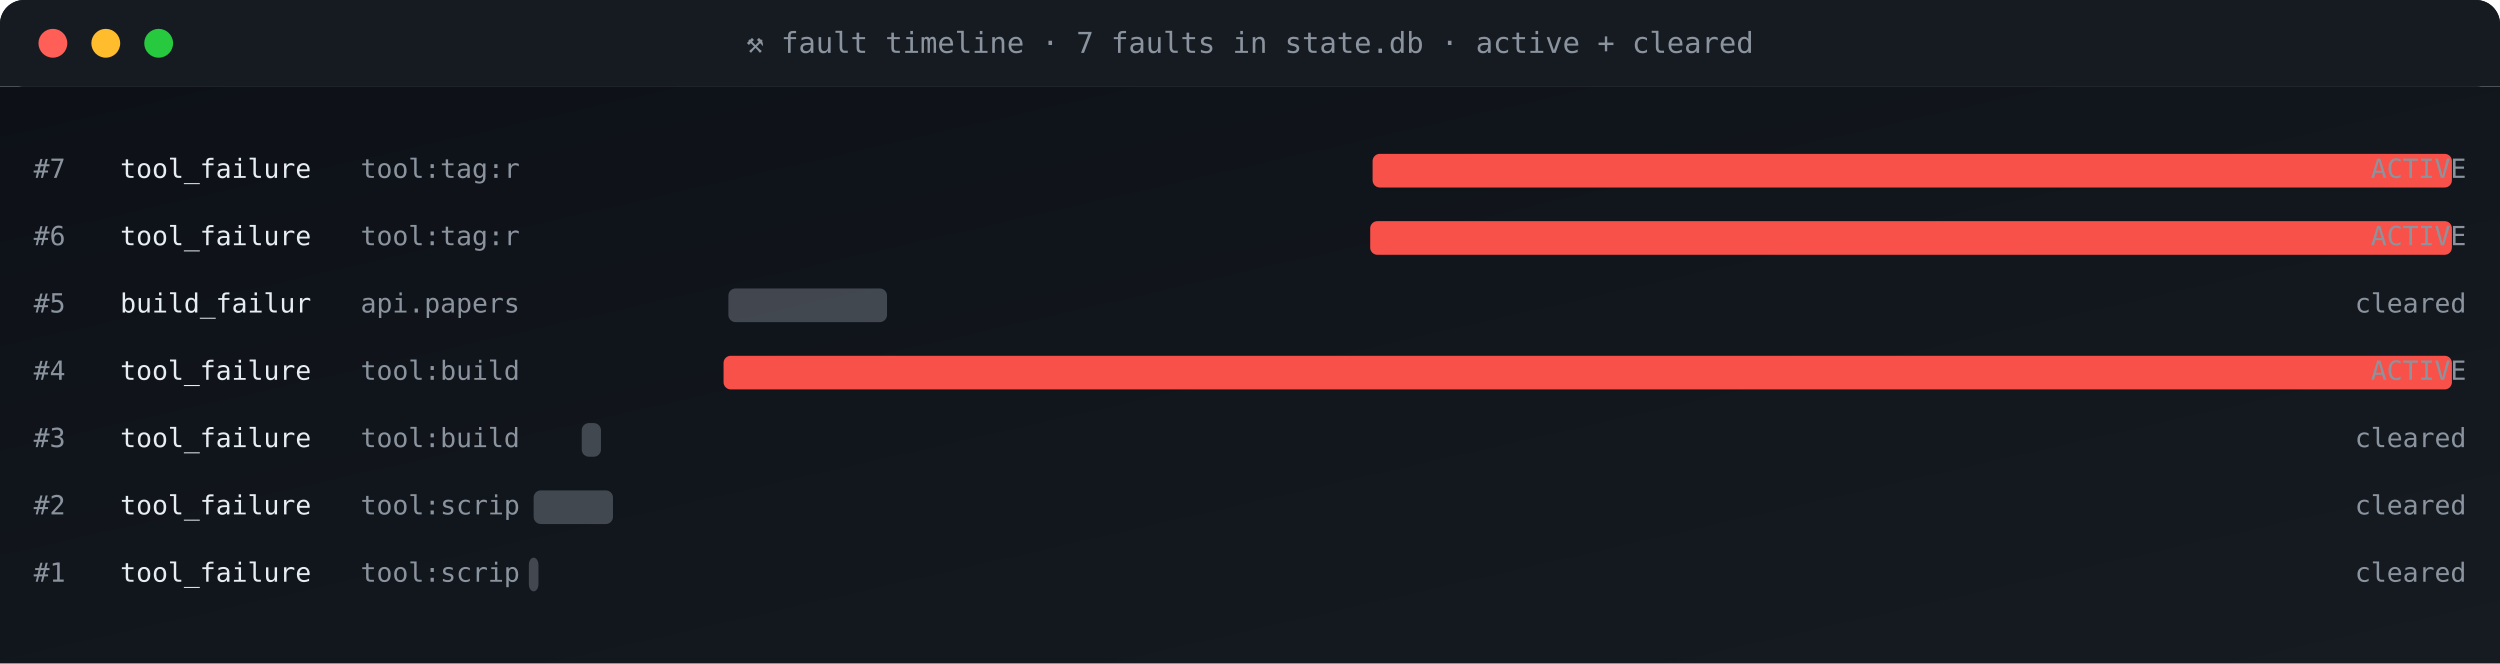
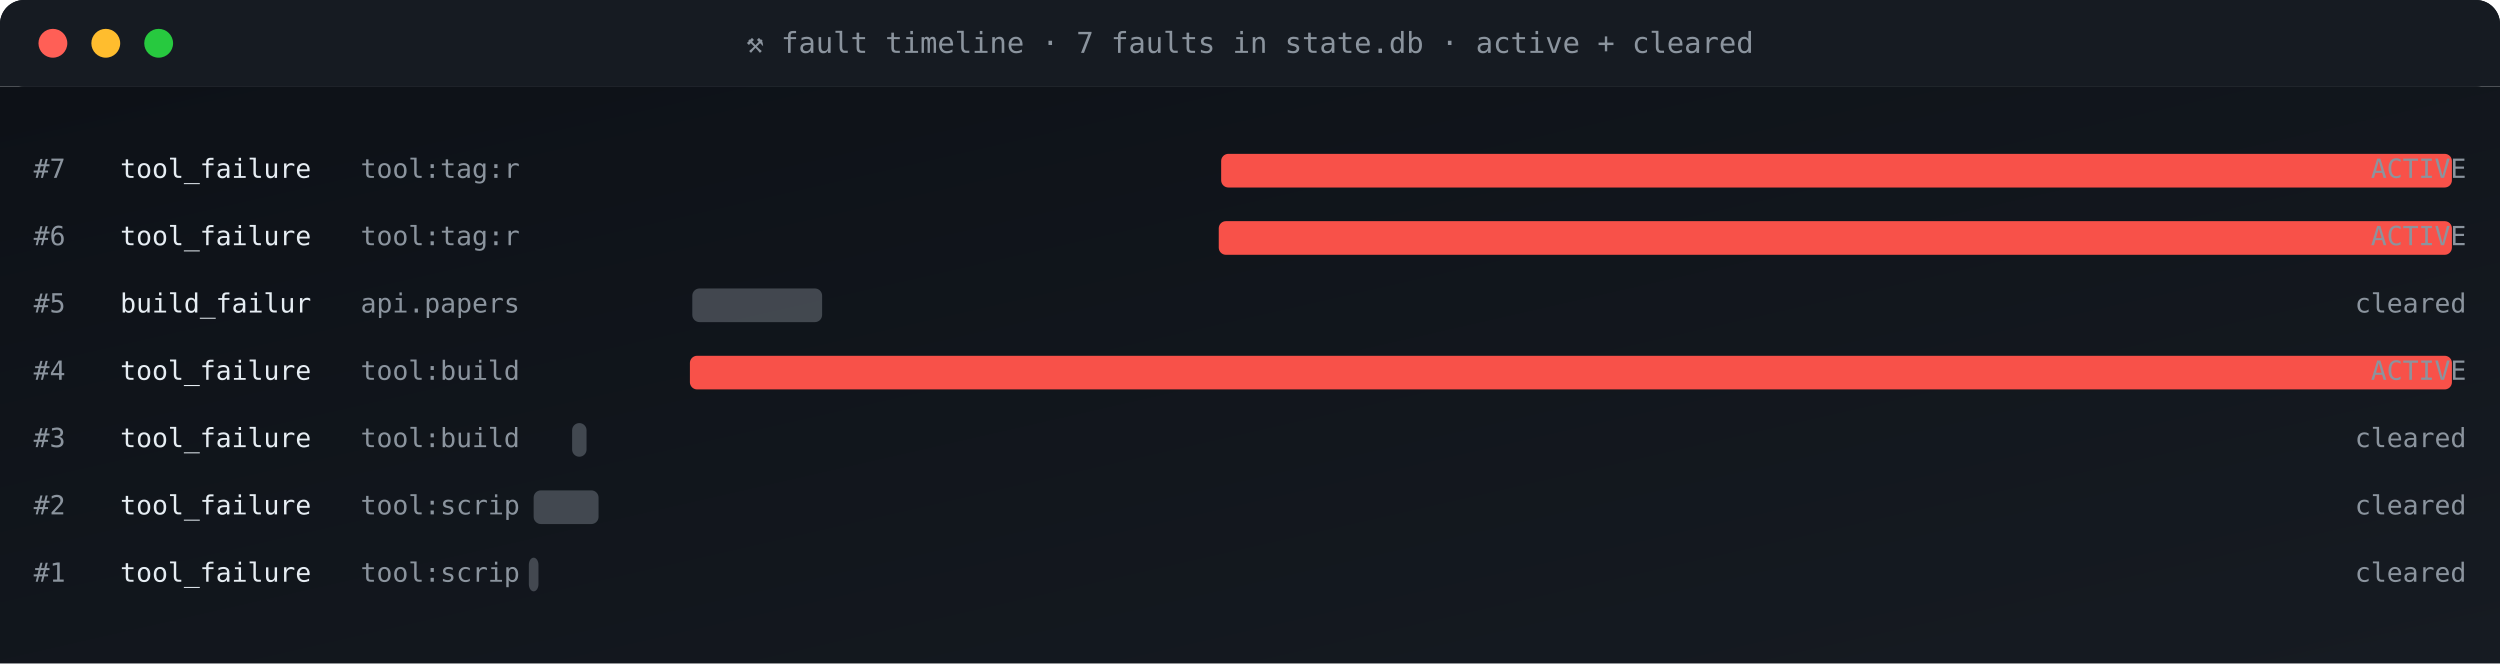
<svg xmlns="http://www.w3.org/2000/svg" viewBox="0 0 1040 276" width="1040" height="276" role="img" aria-label="fault timeline">
  <defs>
    <linearGradient id="gBg" x1="0" x2="1" y1="0" y2="1">
      <stop offset="0" stop-color="#0d1117" />
      <stop offset="1" stop-color="#161b22" />
    </linearGradient>
    <style>
      .t{font-family:'SFMono-Regular',Consolas,monospace}
      .lb{fill:#8b949e;font-size:10px;text-transform:uppercase;letter-spacing:1.6px}
      .va{fill:#e6edf3;font-size:20px;font-weight:700}
      .vs{fill:#e6edf3;font-size:14px;font-weight:600}
      .lo{fill:#79c0ff;font-size:11px}
      .sub{fill:#8b949e;font-size:11px}
      .g{fill:#3fb950} .a{fill:#e3b341} .r{fill:#f85149}
      .p{fill:#a371f7} .o{fill:#f0883e}
      .pulse{animation:plz 1.8s ease-out infinite}
      @keyframes plz{
        0%{transform:scale(1);opacity:.85}
        45%{transform:scale(1.35);opacity:.3}
        100%{transform:scale(1.8);opacity:0}
      }
      .spin{animation:sp 4s linear infinite;transform-origin:center}
      @keyframes sp{from{transform:rotate(0)}to{transform:rotate(360deg)}}
    </style>
  </defs>
  <rect width="1040" height="36" rx="10" fill="url(#gBg)" />
  <rect x="0" y="0" width="1040" height="36" rx="10" fill="#161b22" />
  <rect x="0" y="26" width="1040" height="10" fill="#161b22" />
  <circle cx="22" cy="18" r="6" fill="#ff5f56" />
  <circle cx="44" cy="18" r="6" fill="#ffbd2e" />
  <circle cx="66" cy="18" r="6" fill="#27c93f" />
  <text x="520" y="22" text-anchor="middle" class="t" font-size="12" fill="#8b949e">⚒ fault timeline · 7 faults in state.db · active + cleared</text>
  <rect y="36" width="1040" height="240" fill="url(#gBg)" />
  <text x="14" y="74" class="t sub">#7</text>
  <text x="50" y="74" class="t" font-size="11" fill="#e6edf3">tool_failure</text>
  <text x="150" y="74" class="t sub">tool:tag:r</text>
-   <rect x="571" y="64" width="449" height="14" rx="3" fill="#f85149" opacity="1" />
+   <rect x="508" y="64" width="512" height="14" rx="3" fill="#f85149" opacity="1" />
  <text x="1026" y="74" text-anchor="end" class="t sub" fill="#f85149">ACTIVE</text>
  <text x="14" y="102" class="t sub">#6</text>
  <text x="50" y="102" class="t" font-size="11" fill="#e6edf3">tool_failure</text>
  <text x="150" y="102" class="t sub">tool:tag:r</text>
-   <rect x="570" y="92" width="450" height="14" rx="3" fill="#f85149" opacity="1" />
+   <rect x="507" y="92" width="513" height="14" rx="3" fill="#f85149" opacity="1" />
  <text x="1026" y="102" text-anchor="end" class="t sub" fill="#f85149">ACTIVE</text>
  <text x="14" y="130" class="t sub">#5</text>
  <text x="50" y="130" class="t" font-size="11" fill="#e6edf3">build_failur</text>
  <text x="150" y="130" class="t sub">api.papers</text>
-   <rect x="303" y="120" width="66" height="14" rx="3" fill="#8b949e" opacity="0.4" />
+   <rect x="288" y="120" width="54" height="14" rx="3" fill="#8b949e" opacity="0.4" />
  <text x="1026" y="130" text-anchor="end" class="t sub" fill="#8b949e">cleared</text>
  <text x="14" y="158" class="t sub">#4</text>
  <text x="50" y="158" class="t" font-size="11" fill="#e6edf3">tool_failure</text>
  <text x="150" y="158" class="t sub">tool:build</text>
-   <rect x="301" y="148" width="719" height="14" rx="3" fill="#f85149" opacity="1" />
+   <rect x="287" y="148" width="733" height="14" rx="3" fill="#f85149" opacity="1" />
  <text x="1026" y="158" text-anchor="end" class="t sub" fill="#f85149">ACTIVE</text>
  <text x="14" y="186" class="t sub">#3</text>
  <text x="50" y="186" class="t" font-size="11" fill="#e6edf3">tool_failure</text>
  <text x="150" y="186" class="t sub">tool:build</text>
-   <rect x="242" y="176" width="8" height="14" rx="3" fill="#8b949e" opacity="0.4" />
+   <rect x="238" y="176" width="6" height="14" rx="3" fill="#8b949e" opacity="0.4" />
  <text x="1026" y="186" text-anchor="end" class="t sub" fill="#8b949e">cleared</text>
  <text x="14" y="214" class="t sub">#2</text>
  <text x="50" y="214" class="t" font-size="11" fill="#e6edf3">tool_failure</text>
  <text x="150" y="214" class="t sub">tool:scrip</text>
-   <rect x="222" y="204" width="33" height="14" rx="3" fill="#8b949e" opacity="0.4" />
+   <rect x="222" y="204" width="27" height="14" rx="3" fill="#8b949e" opacity="0.4" />
  <text x="1026" y="214" text-anchor="end" class="t sub" fill="#8b949e">cleared</text>
  <text x="14" y="242" class="t sub">#1</text>
  <text x="50" y="242" class="t" font-size="11" fill="#e6edf3">tool_failure</text>
  <text x="150" y="242" class="t sub">tool:scrip</text>
  <rect x="220" y="232" width="4" height="14" rx="3" fill="#8b949e" opacity="0.4" />
  <text x="1026" y="242" text-anchor="end" class="t sub" fill="#8b949e">cleared</text>
</svg>
